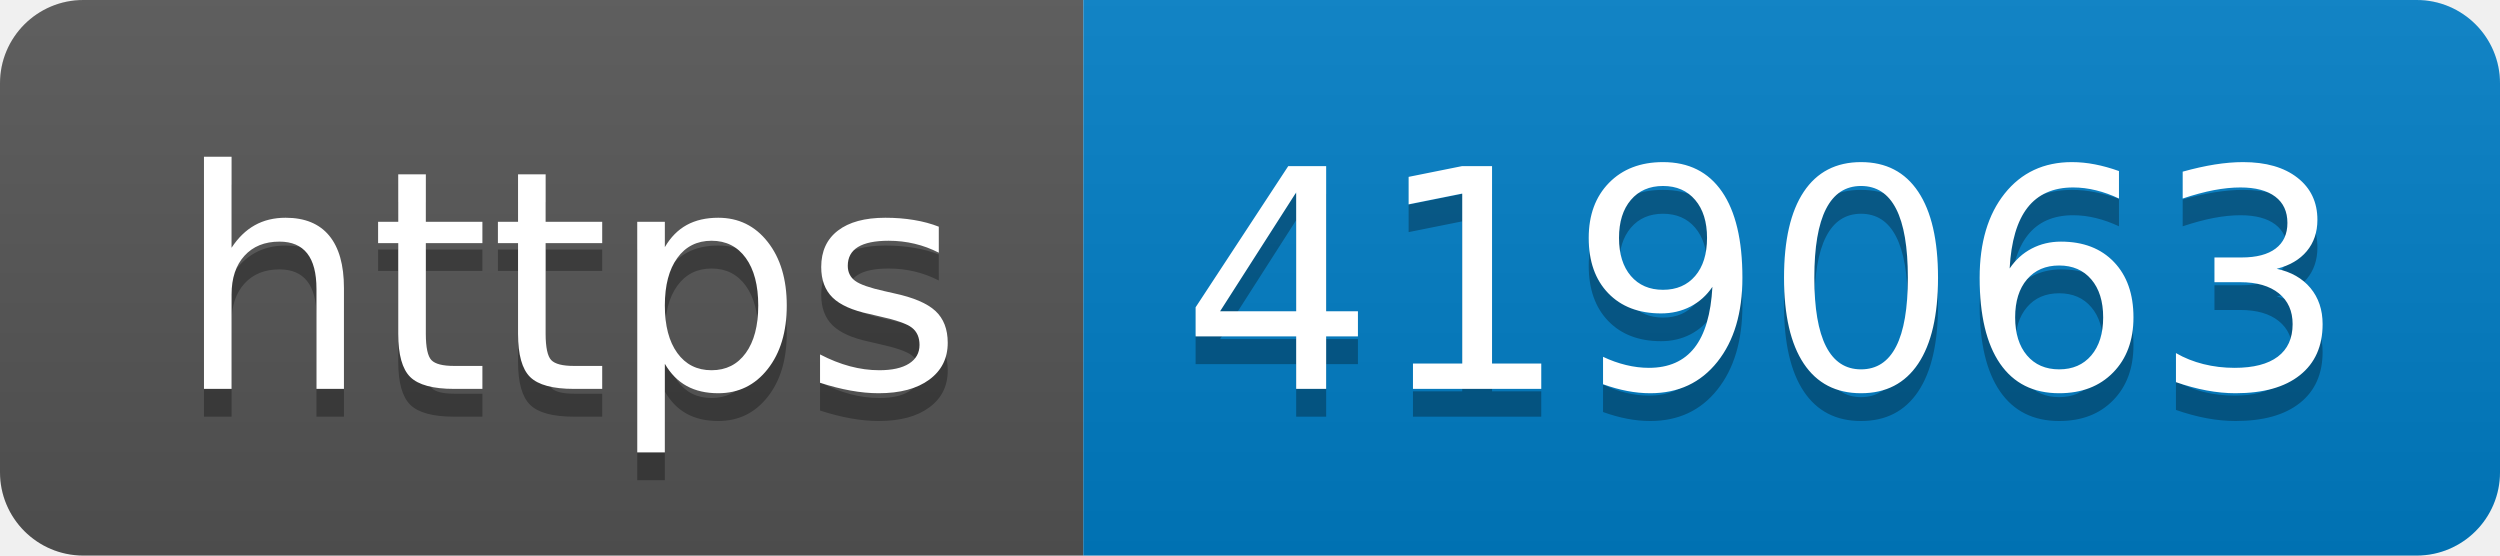
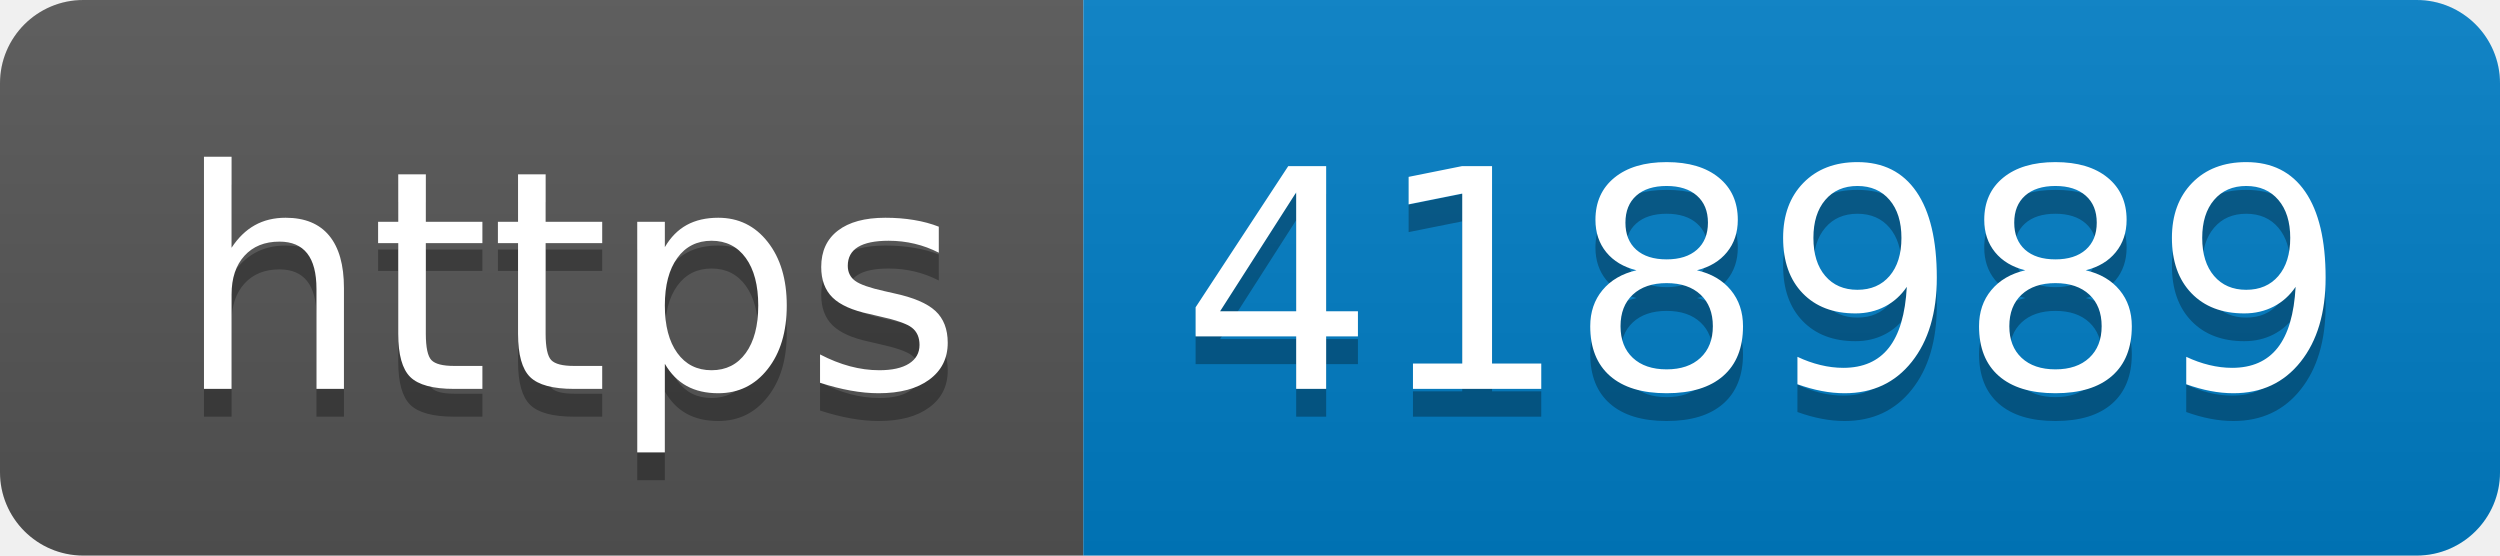
- <svg xmlns="http://www.w3.org/2000/svg" width="90" height="20" role="img" aria-label="https: 419063">
+ <svg xmlns="http://www.w3.org/2000/svg" width="90" height="20" role="img" aria-label="https: 418989">
  <linearGradient id="s" x2="0" y2="100%">
    <stop offset="0" stop-color="#bbb" stop-opacity=".1" />
    <stop offset="1" stop-opacity=".1" />
  </linearGradient>
  <clipPath id="r">
    <rect width="90" height="20" rx="3" fill="#fff" />
  </clipPath>
  <g clip-path="url(#r)">
    <rect width="39" height="20" fill="#555" />
    <rect x="39" width="51" height="20" fill="#007ec6" />
    <rect width="90" height="20" fill="url(#s)" />
  </g>
  <g fill="#fff" text-anchor="middle" font-family="Verdana,Geneva,DejaVu Sans,sans-serif" text-rendering="geometricPrecision" font-size="110">
    <text aria-hidden="true" x="205" y="150" fill="#010101" fill-opacity=".3" transform="scale(.1)" textLength="290">https</text>
    <text x="205" y="140" transform="scale(.1)" fill="#fff" textLength="290">https</text>
-     <text aria-hidden="true" x="635" y="150" fill="#010101" fill-opacity=".3" transform="scale(.1)" textLength="410">419063</text>
-     <text x="635" y="140" transform="scale(.1)" fill="#fff" textLength="410">419063</text>
+     <text aria-hidden="true" x="635" y="150" fill="#010101" fill-opacity=".3" transform="scale(.1)" textLength="410">418989</text>
+     <text x="635" y="140" transform="scale(.1)" fill="#fff" textLength="410">418989</text>
  </g>
</svg>
